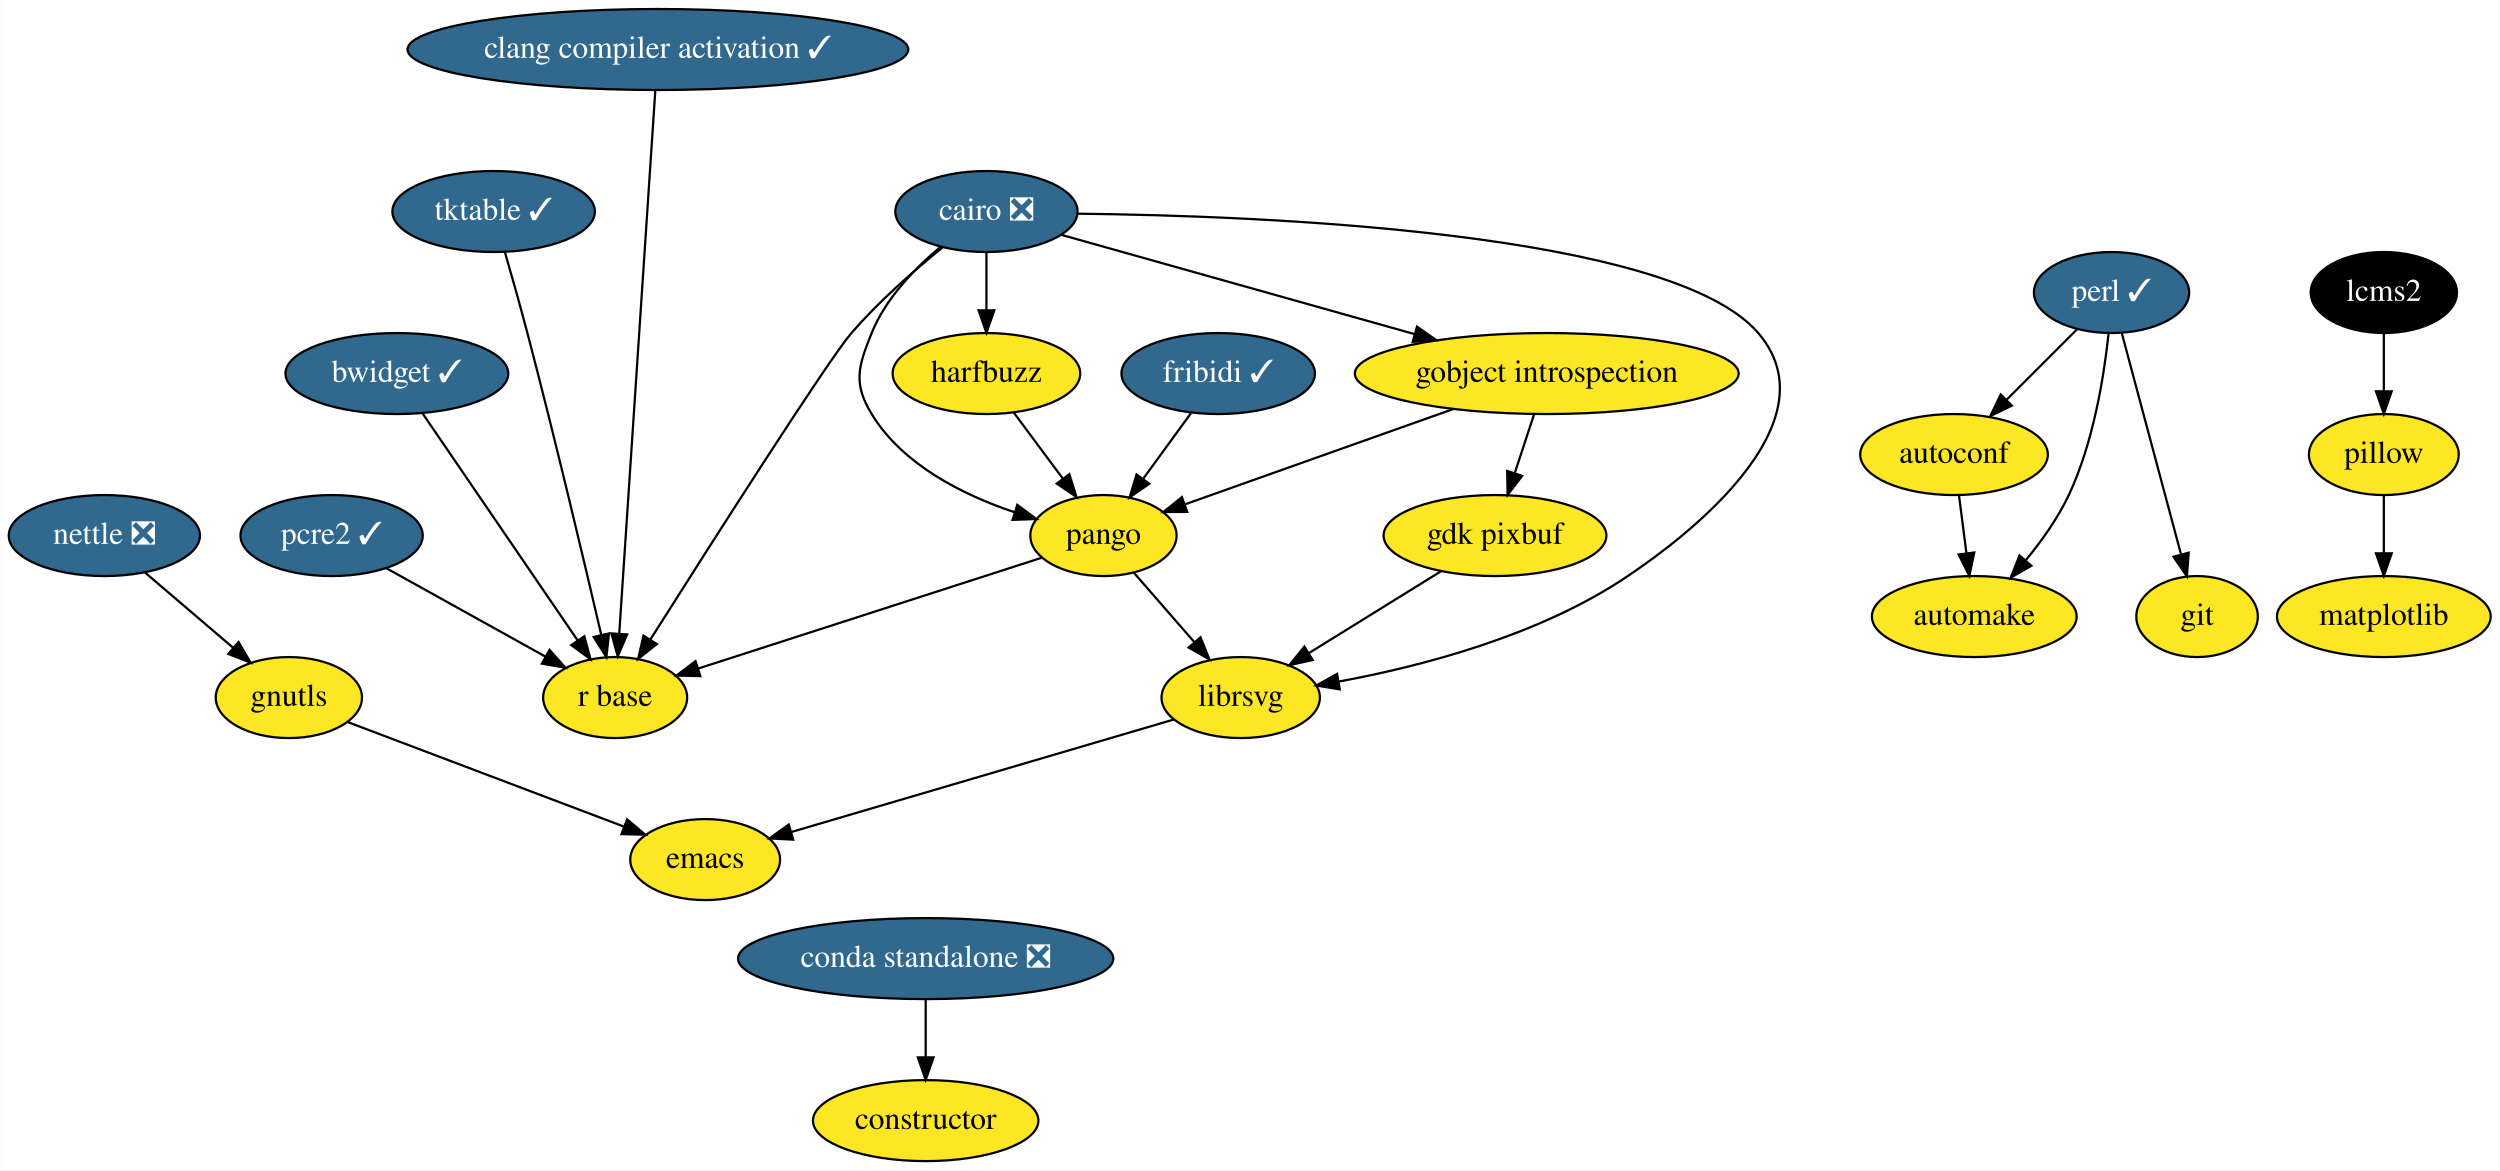
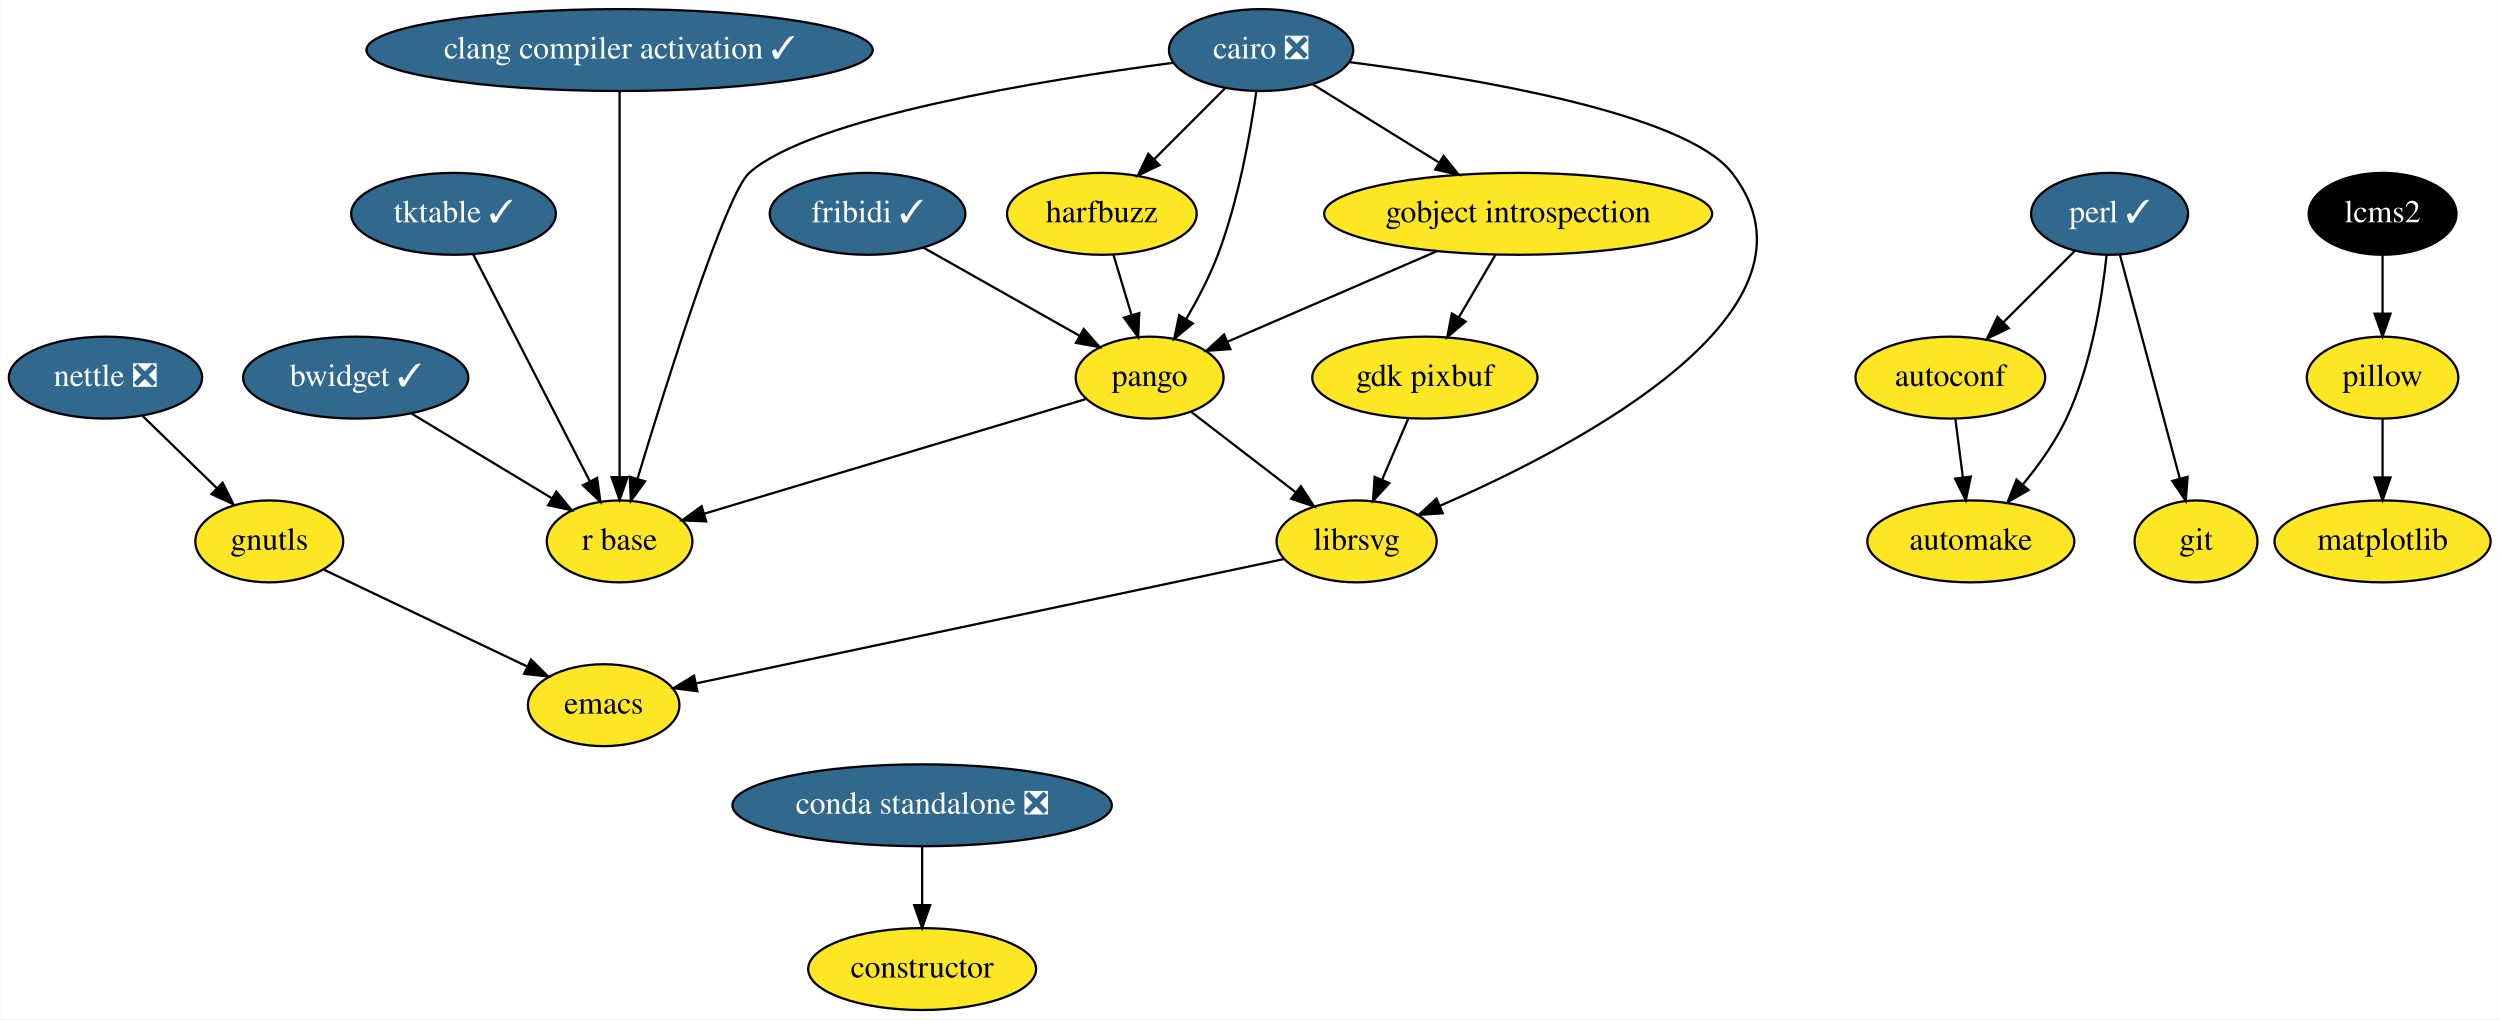
- <svg xmlns="http://www.w3.org/2000/svg" xmlns:xlink="http://www.w3.org/1999/xlink" width="1111pt" height="520pt" viewBox="0.00 0.00 1110.75 520.00">
-   <g id="graph0" class="graph" transform="scale(1 1) rotate(0) translate(4 516)">
-     <polygon fill="white" stroke="transparent" points="-4,4 -4,-516 1106.75,-516 1106.75,4 -4,4" />
+ <svg xmlns="http://www.w3.org/2000/svg" xmlns:xlink="http://www.w3.org/1999/xlink" width="1099pt" height="448pt" viewBox="0.00 0.00 1098.75 448.00">
+   <g id="graph0" class="graph" transform="scale(1 1) rotate(0) translate(4 444)">
+     <polygon fill="white" stroke="transparent" points="-4,4 -4,-444 1094.75,-444 1094.75,4 -4,4" />
    <g id="node1" class="node">
      <g id="a_node1">
        <a xlink:href="https://github.com/conda-forge/autoconf-feedstock" xlink:title="autoconf">
-           <ellipse fill="#fde725" stroke="black" cx="864.25" cy="-314" rx="41.69" ry="18" />
-           <text text-anchor="middle" x="864.25" y="-310.3" font-family="Times,serif" font-size="14.00">autoconf</text>
+           <ellipse fill="#fde725" stroke="black" cx="853.25" cy="-278" rx="41.69" ry="18" />
+           <text text-anchor="middle" x="853.25" y="-274.3" font-family="Times,serif" font-size="14.00">autoconf</text>
        </a>
      </g>
    </g>
    <g id="node2" class="node">
      <g id="a_node2">
        <a xlink:href="https://github.com/conda-forge/automake-feedstock" xlink:title="automake">
-           <ellipse fill="#fde725" stroke="black" cx="873.25" cy="-242" rx="45.5" ry="18" />
-           <text text-anchor="middle" x="873.25" y="-238.3" font-family="Times,serif" font-size="14.00">automake</text>
+           <ellipse fill="#fde725" stroke="black" cx="862.25" cy="-206" rx="45.5" ry="18" />
+           <text text-anchor="middle" x="862.25" y="-202.3" font-family="Times,serif" font-size="14.00">automake</text>
        </a>
      </g>
    </g>
    <g id="edge1" class="edge">
-       <path fill="none" stroke="black" d="M866.47,-295.7C867.46,-287.98 868.65,-278.71 869.76,-270.11" />
-       <polygon fill="black" stroke="black" points="873.24,-270.47 871.05,-260.1 866.3,-269.58 873.24,-270.47" />
+       <path fill="none" stroke="black" d="M855.47,-259.7C856.46,-251.98 857.65,-242.71 858.76,-234.11" />
+       <polygon fill="black" stroke="black" points="862.24,-234.47 860.05,-224.1 855.3,-233.58 862.24,-234.47" />
    </g>
    <g id="node3" class="node">
      <g id="a_node3">
        <a xlink:href="https://github.com/conda-forge/cairo-feedstock/pull/57" xlink:title="cairo ❎">
-           <ellipse fill="#31688e" stroke="black" cx="434.25" cy="-422" rx="40.5" ry="18" />
-           <text text-anchor="middle" x="434.25" y="-418.3" font-family="Times,serif" font-size="14.00" fill="white">cairo ❎</text>
+           <ellipse fill="#31688e" stroke="black" cx="550.25" cy="-422" rx="40.5" ry="18" />
+           <text text-anchor="middle" x="550.25" y="-418.3" font-family="Times,serif" font-size="14.00" fill="white">cairo ❎</text>
        </a>
      </g>
    </g>
    <g id="node4" class="node">
      <g id="a_node4">
        <a xlink:href="https://github.com/conda-forge/gobject-introspection-feedstock" xlink:title="gobject introspection">
-           <ellipse fill="#fde725" stroke="black" cx="683.25" cy="-350" rx="85.29" ry="18" />
-           <text text-anchor="middle" x="683.25" y="-346.3" font-family="Times,serif" font-size="14.00">gobject introspection</text>
+           <ellipse fill="#fde725" stroke="black" cx="663.25" cy="-350" rx="85.29" ry="18" />
+           <text text-anchor="middle" x="663.25" y="-346.3" font-family="Times,serif" font-size="14.00">gobject introspection</text>
        </a>
      </g>
    </g>
    <g id="edge2" class="edge">
-       <path fill="none" stroke="black" d="M467.57,-411.63C507.61,-400.37 575.52,-381.29 624.45,-367.53" />
-       <polygon fill="black" stroke="black" points="625.59,-370.84 634.27,-364.77 623.7,-364.1 625.59,-370.84" />
+       <path fill="none" stroke="black" d="M572.84,-407C588.78,-397.13 610.44,-383.71 628.56,-372.49" />
+       <polygon fill="black" stroke="black" points="630.47,-375.42 637.13,-367.18 626.78,-369.47 630.47,-375.42" />
    </g>
    <g id="node5" class="node">
      <g id="a_node5">
        <a xlink:href="https://github.com/conda-forge/harfbuzz-feedstock" xlink:title="harfbuzz">
-           <ellipse fill="#fde725" stroke="black" cx="434.25" cy="-350" rx="41.69" ry="18" />
-           <text text-anchor="middle" x="434.25" y="-346.3" font-family="Times,serif" font-size="14.00">harfbuzz</text>
+           <ellipse fill="#fde725" stroke="black" cx="480.25" cy="-350" rx="41.69" ry="18" />
+           <text text-anchor="middle" x="480.25" y="-346.3" font-family="Times,serif" font-size="14.00">harfbuzz</text>
        </a>
      </g>
    </g>
    <g id="edge3" class="edge">
-       <path fill="none" stroke="black" d="M434.25,-403.7C434.25,-395.98 434.25,-386.71 434.25,-378.11" />
-       <polygon fill="black" stroke="black" points="437.75,-378.1 434.25,-368.1 430.75,-378.1 437.75,-378.1" />
+       <path fill="none" stroke="black" d="M534.36,-405.12C525.14,-395.9 513.37,-384.13 503.17,-373.92" />
+       <polygon fill="black" stroke="black" points="505.61,-371.42 496.07,-366.82 500.66,-376.37 505.61,-371.42" />
    </g>
    <g id="node6" class="node">
      <g id="a_node6">
        <a xlink:href="https://github.com/conda-forge/librsvg-feedstock" xlink:title="librsvg">
-           <ellipse fill="#fde725" stroke="black" cx="547.25" cy="-206" rx="35.19" ry="18" />
-           <text text-anchor="middle" x="547.25" y="-202.3" font-family="Times,serif" font-size="14.00">librsvg</text>
+           <ellipse fill="#fde725" stroke="black" cx="592.25" cy="-206" rx="35.19" ry="18" />
+           <text text-anchor="middle" x="592.25" y="-202.3" font-family="Times,serif" font-size="14.00">librsvg</text>
        </a>
      </g>
    </g>
    <g id="edge4" class="edge">
-       <path fill="none" stroke="black" d="M474.98,-421.03C557.25,-420.12 738.71,-412.94 777.25,-368 815.16,-323.78 729.24,-266.78 719.25,-260 680.24,-233.55 627.49,-219.87 590.74,-213.1" />
-       <polygon fill="black" stroke="black" points="591.27,-209.64 580.82,-211.36 590.07,-216.53 591.27,-209.64" />
+       <path fill="none" stroke="black" d="M589.18,-416.68C643.28,-409.78 736.83,-394.3 757.25,-368 803.84,-307.98 690.59,-248.44 628.94,-221.67" />
+       <polygon fill="black" stroke="black" points="630.1,-218.36 619.52,-217.66 627.35,-224.8 630.1,-218.36" />
    </g>
    <g id="node7" class="node">
      <g id="a_node7">
        <a xlink:href="https://github.com/conda-forge/pango-feedstock" xlink:title="pango">
-           <ellipse fill="#fde725" stroke="black" cx="486.25" cy="-278" rx="32.5" ry="18" />
-           <text text-anchor="middle" x="486.25" y="-274.3" font-family="Times,serif" font-size="14.00">pango</text>
+           <ellipse fill="#fde725" stroke="black" cx="501.25" cy="-278" rx="32.5" ry="18" />
+           <text text-anchor="middle" x="501.25" y="-274.3" font-family="Times,serif" font-size="14.00">pango</text>
        </a>
      </g>
    </g>
    <g id="edge5" class="edge">
-       <path fill="none" stroke="black" d="M413.85,-406.31C402.51,-396.82 389.45,-383.4 383.25,-368 377.27,-353.16 374.91,-345.66 383.25,-332 397.02,-309.42 423.83,-296.05 446.65,-288.39" />
-       <polygon fill="black" stroke="black" points="447.94,-291.65 456.46,-285.35 445.87,-284.97 447.94,-291.65" />
+       <path fill="none" stroke="black" d="M548.16,-403.83C545.59,-385.58 540.38,-356.08 531.25,-332 527.61,-322.42 522.43,-312.49 517.39,-303.86" />
+       <polygon fill="black" stroke="black" points="520.24,-301.81 512.06,-295.07 514.25,-305.44 520.24,-301.81" />
    </g>
    <g id="node8" class="node">
      <g id="a_node8">
        <a xlink:href="https://github.com/conda-forge/r-base-feedstock" xlink:title="r base">
-           <ellipse fill="#fde725" stroke="black" cx="269.25" cy="-206" rx="32" ry="18" />
-           <text text-anchor="middle" x="269.25" y="-202.3" font-family="Times,serif" font-size="14.00">r base</text>
+           <ellipse fill="#fde725" stroke="black" cx="268.25" cy="-206" rx="32" ry="18" />
+           <text text-anchor="middle" x="268.25" y="-202.3" font-family="Times,serif" font-size="14.00">r base</text>
        </a>
      </g>
    </g>
    <g id="edge6" class="edge">
-       <path fill="none" stroke="black" d="M414.65,-405.96C402.29,-395.95 386.42,-382.09 374.25,-368 363.93,-356.06 311.55,-273.89 284.89,-231.78" />
-       <polygon fill="black" stroke="black" points="287.76,-229.78 279.46,-223.2 281.85,-233.52 287.76,-229.78" />
+       <path fill="none" stroke="black" d="M511.53,-416.39C454.69,-408.88 352.44,-392.38 325.25,-368 314.9,-358.72 289.14,-276.69 276.09,-233.44" />
+       <polygon fill="black" stroke="black" points="279.44,-232.42 273.21,-223.84 272.73,-234.43 279.44,-232.42" />
    </g>
    <g id="edge7" class="edge">
-       <path fill="none" stroke="black" d="M641.47,-334.15C606.11,-321.59 555.95,-303.77 522.31,-291.82" />
-       <polygon fill="black" stroke="black" points="523.46,-288.51 512.87,-288.46 521.12,-295.1 523.46,-288.51" />
+       <path fill="none" stroke="black" d="M627.69,-333.64C600.32,-321.81 562.71,-305.56 535.63,-293.86" />
+       <polygon fill="black" stroke="black" points="536.74,-290.52 526.17,-289.77 533.96,-296.95 536.74,-290.52" />
    </g>
    <g id="node9" class="node">
      <g id="a_node9">
        <a xlink:href="https://github.com/conda-forge/gdk-pixbuf-feedstock" xlink:title="gdk pixbuf">
-           <ellipse fill="#fde725" stroke="black" cx="660.25" cy="-278" rx="49.5" ry="18" />
-           <text text-anchor="middle" x="660.25" y="-274.3" font-family="Times,serif" font-size="14.00">gdk pixbuf</text>
+           <ellipse fill="#fde725" stroke="black" cx="622.25" cy="-278" rx="49.5" ry="18" />
+           <text text-anchor="middle" x="622.25" y="-274.3" font-family="Times,serif" font-size="14.00">gdk pixbuf</text>
        </a>
      </g>
    </g>
    <g id="edge8" class="edge">
-       <path fill="none" stroke="black" d="M677.56,-331.7C675,-323.9 671.91,-314.51 669.06,-305.83" />
-       <polygon fill="black" stroke="black" points="672.31,-304.51 665.87,-296.1 665.66,-306.7 672.31,-304.51" />
+       <path fill="none" stroke="black" d="M653.32,-332.05C648.49,-323.8 642.57,-313.7 637.2,-304.54" />
+       <polygon fill="black" stroke="black" points="640.15,-302.65 632.08,-295.79 634.11,-306.19 640.15,-302.65" />
    </g>
    <g id="edge9" class="edge">
-       <path fill="none" stroke="black" d="M446.31,-332.76C452.8,-324.02 460.95,-313.05 468.19,-303.31" />
-       <polygon fill="black" stroke="black" points="471.1,-305.26 474.25,-295.15 465.48,-301.09 471.1,-305.26" />
+       <path fill="none" stroke="black" d="M485.33,-332.05C487.73,-324.06 490.65,-314.33 493.33,-305.4" />
+       <polygon fill="black" stroke="black" points="496.69,-306.37 496.21,-295.79 489.98,-304.36 496.69,-306.37" />
    </g>
    <g id="node10" class="node">
      <g id="a_node10">
        <a xlink:href="https://github.com/conda-forge/emacs-feedstock" xlink:title="emacs">
-           <ellipse fill="#fde725" stroke="black" cx="309.25" cy="-134" rx="33.29" ry="18" />
-           <text text-anchor="middle" x="309.25" y="-130.3" font-family="Times,serif" font-size="14.00">emacs</text>
+           <ellipse fill="#fde725" stroke="black" cx="261.25" cy="-134" rx="33.29" ry="18" />
+           <text text-anchor="middle" x="261.25" y="-130.3" font-family="Times,serif" font-size="14.00">emacs</text>
        </a>
      </g>
    </g>
    <g id="edge10" class="edge">
-       <path fill="none" stroke="black" d="M517.58,-196.28C474.63,-183.64 395.08,-160.25 347.68,-146.3" />
-       <polygon fill="black" stroke="black" points="348.38,-142.86 337.79,-143.4 346.4,-149.58 348.38,-142.86" />
+       <path fill="none" stroke="black" d="M560.51,-198.29C500.15,-185.52 368.88,-157.76 302.07,-143.63" />
+       <polygon fill="black" stroke="black" points="302.43,-140.13 291.92,-141.49 300.98,-146.98 302.43,-140.13" />
    </g>
    <g id="edge11" class="edge">
-       <path fill="none" stroke="black" d="M499.78,-261.46C507.65,-252.44 517.72,-240.88 526.56,-230.73" />
-       <polygon fill="black" stroke="black" points="529.39,-232.82 533.32,-222.98 524.11,-228.22 529.39,-232.82" />
+       <path fill="none" stroke="black" d="M519.66,-262.83C532.77,-252.75 550.6,-239.03 565.31,-227.72" />
+       <polygon fill="black" stroke="black" points="567.75,-230.26 573.55,-221.38 563.49,-224.71 567.75,-230.26" />
    </g>
    <g id="edge12" class="edge">
-       <path fill="none" stroke="black" d="M458.76,-268.13C420.04,-255.64 349.32,-232.83 306.08,-218.88" />
-       <polygon fill="black" stroke="black" points="307.1,-215.53 296.51,-215.79 304.95,-222.19 307.1,-215.53" />
+       <path fill="none" stroke="black" d="M473.14,-268.56C431.19,-255.95 352.15,-232.21 305.46,-218.18" />
+       <polygon fill="black" stroke="black" points="306.31,-214.78 295.73,-215.26 304.3,-221.49 306.31,-214.78" />
    </g>
    <g id="edge13" class="edge">
-       <path fill="none" stroke="black" d="M636.28,-262.15C619.13,-251.53 595.92,-237.15 577.5,-225.74" />
-       <polygon fill="black" stroke="black" points="579.23,-222.69 568.88,-220.4 575.54,-228.65 579.23,-222.69" />
+       <path fill="none" stroke="black" d="M614.98,-260.05C611.52,-251.97 607.3,-242.12 603.44,-233.11" />
+       <polygon fill="black" stroke="black" points="606.6,-231.6 599.44,-223.79 600.16,-234.36 606.6,-231.6" />
    </g>
    <g id="node11" class="node">
      <g id="a_node11">
        <a xlink:href="https://github.com/conda-forge/constructor-feedstock" xlink:title="constructor">
-           <ellipse fill="#fde725" stroke="black" cx="407.25" cy="-18" rx="50.09" ry="18" />
-           <text text-anchor="middle" x="407.25" y="-14.3" font-family="Times,serif" font-size="14.00">constructor</text>
+           <ellipse fill="#fde725" stroke="black" cx="401.25" cy="-18" rx="50.09" ry="18" />
+           <text text-anchor="middle" x="401.25" y="-14.3" font-family="Times,serif" font-size="14.00">constructor</text>
        </a>
      </g>
    </g>
    <g id="node12" class="node">
      <g id="a_node12">
        <a xlink:href="https://github.com/conda-forge/git-feedstock" xlink:title="git">
-           <ellipse fill="#fde725" stroke="black" cx="972.25" cy="-242" rx="27" ry="18" />
-           <text text-anchor="middle" x="972.25" y="-238.3" font-family="Times,serif" font-size="14.00">git</text>
+           <ellipse fill="#fde725" stroke="black" cx="961.25" cy="-206" rx="27" ry="18" />
+           <text text-anchor="middle" x="961.25" y="-202.3" font-family="Times,serif" font-size="14.00">git</text>
        </a>
      </g>
    </g>
    <g id="node13" class="node">
      <g id="a_node13">
        <a xlink:href="https://github.com/conda-forge/gnutls-feedstock" xlink:title="gnutls">
-           <ellipse fill="#fde725" stroke="black" cx="124.25" cy="-206" rx="32.5" ry="18" />
-           <text text-anchor="middle" x="124.25" y="-202.3" font-family="Times,serif" font-size="14.00">gnutls</text>
+           <ellipse fill="#fde725" stroke="black" cx="114.25" cy="-206" rx="32.5" ry="18" />
+           <text text-anchor="middle" x="114.25" y="-202.3" font-family="Times,serif" font-size="14.00">gnutls</text>
        </a>
      </g>
    </g>
    <g id="edge14" class="edge">
-       <path fill="none" stroke="black" d="M150.36,-195.12C182.41,-182.99 236.92,-162.37 273.01,-148.71" />
-       <polygon fill="black" stroke="black" points="274.55,-151.87 282.67,-145.06 272.07,-145.32 274.55,-151.87" />
+       <path fill="none" stroke="black" d="M138.19,-193.6C162.5,-182.02 200.34,-164 227.64,-151" />
+       <polygon fill="black" stroke="black" points="229.3,-154.09 236.82,-146.63 226.29,-147.77 229.3,-154.09" />
    </g>
    <g id="node14" class="node">
      <g id="a_node14">
        <a xlink:href="https://github.com/conda-forge/matplotlib-feedstock" xlink:title="matplotlib">
-           <ellipse fill="#fde725" stroke="black" cx="1055.25" cy="-242" rx="47.5" ry="18" />
-           <text text-anchor="middle" x="1055.25" y="-238.3" font-family="Times,serif" font-size="14.00">matplotlib</text>
+           <ellipse fill="#fde725" stroke="black" cx="1043.25" cy="-206" rx="47.5" ry="18" />
+           <text text-anchor="middle" x="1043.25" y="-202.3" font-family="Times,serif" font-size="14.00">matplotlib</text>
        </a>
      </g>
    </g>
    <g id="node15" class="node">
      <g id="a_node15">
        <a xlink:href="https://github.com/conda-forge/nettle-feedstock/pull/7" xlink:title="nettle ❎">
          <ellipse fill="#31688e" stroke="black" cx="42.25" cy="-278" rx="42.49" ry="18" />
          <text text-anchor="middle" x="42.25" y="-274.3" font-family="Times,serif" font-size="14.00" fill="white">nettle ❎</text>
        </a>
      </g>
    </g>
    <g id="edge15" class="edge">
-       <path fill="none" stroke="black" d="M60.44,-261.46C71.9,-251.68 86.84,-238.93 99.38,-228.22" />
-       <polygon fill="black" stroke="black" points="101.89,-230.69 107.22,-221.54 97.34,-225.37 101.89,-230.69" />
+       <path fill="none" stroke="black" d="M58.58,-261.12C68.2,-251.77 80.51,-239.79 91.12,-229.49" />
+       <polygon fill="black" stroke="black" points="93.74,-231.82 98.47,-222.34 88.86,-226.8 93.74,-231.82" />
    </g>
    <g id="node16" class="node">
      <g id="a_node16">
-         <a xlink:href="https://github.com/conda-forge/pcre2-feedstock/pull/23" xlink:title="pcre2 ✓">
-           <ellipse fill="#31688e" stroke="black" cx="143.25" cy="-278" rx="40.5" ry="18" />
-           <text text-anchor="middle" x="143.25" y="-274.3" font-family="Times,serif" font-size="14.00" fill="white">pcre2 ✓</text>
+         <a xlink:href="https://github.com/conda-forge/perl-feedstock/pull/45" xlink:title="perl ✓">
+           <ellipse fill="#31688e" stroke="black" cx="923.25" cy="-350" rx="34.5" ry="18" />
+           <text text-anchor="middle" x="923.25" y="-346.3" font-family="Times,serif" font-size="14.00" fill="white">perl ✓</text>
        </a>
      </g>
    </g>
    <g id="edge16" class="edge">
-       <path fill="none" stroke="black" d="M167.54,-263.5C187.69,-252.31 216.46,-236.33 238.26,-224.21" />
-       <polygon fill="black" stroke="black" points="240.09,-227.2 247.14,-219.28 236.7,-221.08 240.09,-227.2" />
+       <path fill="none" stroke="black" d="M908.06,-333.81C898.87,-324.62 886.96,-312.72 876.6,-302.35" />
+       <polygon fill="black" stroke="black" points="878.93,-299.73 869.38,-295.13 873.98,-304.68 878.93,-299.73" />
+     </g>
+     <g id="edge17" class="edge">
+       <path fill="none" stroke="black" d="M921.93,-331.86C919.98,-313.37 915.29,-283.44 904.25,-260 899.39,-249.7 892.19,-239.59 885.11,-231.02" />
+       <polygon fill="black" stroke="black" points="887.63,-228.58 878.44,-223.3 882.34,-233.16 887.63,-228.58" />
+     </g>
+     <g id="edge18" class="edge">
+       <path fill="none" stroke="black" d="M927.75,-332.15C934.27,-307.81 946.38,-262.57 954.11,-233.67" />
+       <polygon fill="black" stroke="black" points="957.54,-234.39 956.74,-223.82 950.78,-232.58 957.54,-234.39" />
    </g>
    <g id="node17" class="node">
      <g id="a_node17">
-         <a xlink:href="https://github.com/conda-forge/perl-feedstock/pull/45" xlink:title="perl ✓">
-           <ellipse fill="#31688e" stroke="black" cx="934.25" cy="-386" rx="34.5" ry="18" />
-           <text text-anchor="middle" x="934.25" y="-382.3" font-family="Times,serif" font-size="14.00" fill="white">perl ✓</text>
-         </a>
-       </g>
-     </g>
-     <g id="edge17" class="edge">
-       <path fill="none" stroke="black" d="M919.06,-369.81C909.87,-360.62 897.96,-348.72 887.6,-338.35" />
-       <polygon fill="black" stroke="black" points="889.93,-335.73 880.38,-331.13 884.98,-340.68 889.93,-335.73" />
-     </g>
-     <g id="edge18" class="edge">
-       <path fill="none" stroke="black" d="M932.93,-367.86C930.98,-349.37 926.29,-319.44 915.25,-296 910.39,-285.7 903.19,-275.59 896.11,-267.02" />
-       <polygon fill="black" stroke="black" points="898.63,-264.58 889.44,-259.3 893.34,-269.16 898.63,-264.58" />
+         <a xlink:href="https://github.com/conda-forge/pillow-feedstock" xlink:title="pillow">
+           <ellipse fill="#fde725" stroke="black" cx="1043.25" cy="-278" rx="33.29" ry="18" />
+           <text text-anchor="middle" x="1043.25" y="-274.3" font-family="Times,serif" font-size="14.00">pillow</text>
+         </a>
+       </g>
    </g>
    <g id="edge19" class="edge">
-       <path fill="none" stroke="black" d="M938.75,-368.15C945.27,-343.81 957.38,-298.57 965.11,-269.67" />
-       <polygon fill="black" stroke="black" points="968.54,-270.39 967.74,-259.82 961.78,-268.58 968.54,-270.39" />
+       <path fill="none" stroke="black" d="M1043.25,-259.7C1043.25,-251.98 1043.25,-242.71 1043.25,-234.11" />
+       <polygon fill="black" stroke="black" points="1046.75,-234.1 1043.25,-224.1 1039.75,-234.1 1046.75,-234.1" />
    </g>
    <g id="node18" class="node">
      <g id="a_node18">
-         <a xlink:href="https://github.com/conda-forge/pillow-feedstock" xlink:title="pillow">
-           <ellipse fill="#fde725" stroke="black" cx="1055.25" cy="-314" rx="33.29" ry="18" />
-           <text text-anchor="middle" x="1055.25" y="-310.3" font-family="Times,serif" font-size="14.00">pillow</text>
+         <a xlink:href="https://github.com/conda-forge/bwidget-feedstock/pull/6" xlink:title="bwidget ✓">
+           <ellipse fill="#31688e" stroke="black" cx="152.25" cy="-278" rx="49.5" ry="18" />
+           <text text-anchor="middle" x="152.25" y="-274.3" font-family="Times,serif" font-size="14.00" fill="white">bwidget ✓</text>
        </a>
      </g>
    </g>
    <g id="edge20" class="edge">
-       <path fill="none" stroke="black" d="M1055.25,-295.7C1055.25,-287.98 1055.25,-278.71 1055.25,-270.11" />
-       <polygon fill="black" stroke="black" points="1058.75,-270.1 1055.25,-260.1 1051.75,-270.1 1058.75,-270.1" />
+       <path fill="none" stroke="black" d="M176.85,-262.15C194.87,-251.28 219.43,-236.46 238.55,-224.92" />
+       <polygon fill="black" stroke="black" points="240.43,-227.88 247.18,-219.71 236.81,-221.88 240.43,-227.88" />
    </g>
    <g id="node19" class="node">
      <g id="a_node19">
-         <a xlink:href="https://github.com/conda-forge/bwidget-feedstock/pull/6" xlink:title="bwidget ✓">
-           <ellipse fill="#31688e" stroke="black" cx="172.25" cy="-350" rx="49.5" ry="18" />
-           <text text-anchor="middle" x="172.25" y="-346.3" font-family="Times,serif" font-size="14.00" fill="white">bwidget ✓</text>
+         <a xlink:href="https://github.com/conda-forge/tktable-feedstock/pull/6" xlink:title="tktable ✓">
+           <ellipse fill="#31688e" stroke="black" cx="195.25" cy="-350" rx="45" ry="18" />
+           <text text-anchor="middle" x="195.25" y="-346.3" font-family="Times,serif" font-size="14.00" fill="white">tktable ✓</text>
        </a>
      </g>
    </g>
    <g id="edge21" class="edge">
-       <path fill="none" stroke="black" d="M183.56,-332.43C200.59,-307.5 232.91,-260.2 252.62,-231.34" />
-       <polygon fill="black" stroke="black" points="255.55,-233.26 258.3,-223.03 249.77,-229.31 255.55,-233.26" />
+       <path fill="none" stroke="black" d="M203.91,-332.15C216.6,-307.47 240.34,-261.28 255.17,-232.44" />
+       <polygon fill="black" stroke="black" points="258.36,-233.88 259.82,-223.39 252.14,-230.68 258.36,-233.88" />
    </g>
    <g id="node20" class="node">
      <g id="a_node20">
-         <a xlink:href="https://github.com/conda-forge/tktable-feedstock/pull/6" xlink:title="tktable ✓">
-           <ellipse fill="#31688e" stroke="black" cx="215.25" cy="-422" rx="45" ry="18" />
-           <text text-anchor="middle" x="215.25" y="-418.3" font-family="Times,serif" font-size="14.00" fill="white">tktable ✓</text>
+         <a xlink:href="https://github.com/conda-forge/fribidi-feedstock/pull/10" xlink:title="fribidi ✓">
+           <ellipse fill="#31688e" stroke="black" cx="377.25" cy="-350" rx="43" ry="18" />
+           <text text-anchor="middle" x="377.25" y="-346.3" font-family="Times,serif" font-size="14.00" fill="white">fribidi ✓</text>
        </a>
      </g>
    </g>
    <g id="edge22" class="edge">
-       <path fill="none" stroke="black" d="M220.28,-403.86C223.27,-393.5 227.09,-380.02 230.25,-368 242.58,-321.02 255.62,-265.94 263.06,-233.91" />
-       <polygon fill="black" stroke="black" points="266.51,-234.51 265.36,-223.97 259.69,-232.93 266.51,-234.51" />
+       <path fill="none" stroke="black" d="M401.74,-335.17C421.42,-324.06 449.16,-308.4 470.36,-296.44" />
+       <polygon fill="black" stroke="black" points="472.3,-299.36 479.29,-291.39 468.86,-293.26 472.3,-299.36" />
    </g>
    <g id="node21" class="node">
      <g id="a_node21">
-         <a xlink:href="https://github.com/conda-forge/fribidi-feedstock/pull/10" xlink:title="fribidi ✓">
-           <ellipse fill="#31688e" stroke="black" cx="537.25" cy="-350" rx="43" ry="18" />
-           <text text-anchor="middle" x="537.25" y="-346.3" font-family="Times,serif" font-size="14.00" fill="white">fribidi ✓</text>
+         <a xlink:href="https://github.com/conda-forge/lcms2-feedstock" xlink:title="lcms2">
+           <ellipse fill="#000000" stroke="black" cx="1043.25" cy="-350" rx="32.5" ry="18" />
+           <text text-anchor="middle" x="1043.25" y="-346.3" font-family="Times,serif" font-size="14.00" fill="white">lcms2</text>
        </a>
      </g>
    </g>
    <g id="edge23" class="edge">
-       <path fill="none" stroke="black" d="M525.16,-332.41C518.78,-323.66 510.84,-312.75 503.79,-303.08" />
-       <polygon fill="black" stroke="black" points="506.61,-301.01 497.89,-294.99 500.95,-305.13 506.61,-301.01" />
+       <path fill="none" stroke="black" d="M1043.25,-331.7C1043.25,-323.98 1043.25,-314.71 1043.25,-306.11" />
+       <polygon fill="black" stroke="black" points="1046.75,-306.1 1043.25,-296.1 1039.75,-306.1 1046.75,-306.1" />
    </g>
    <g id="node22" class="node">
      <g id="a_node22">
-         <a xlink:href="https://github.com/conda-forge/lcms2-feedstock" xlink:title="lcms2">
-           <ellipse fill="#000000" stroke="black" cx="1055.25" cy="-386" rx="32.5" ry="18" />
-           <text text-anchor="middle" x="1055.25" y="-382.3" font-family="Times,serif" font-size="14.00" fill="white">lcms2</text>
+         <a xlink:href="https://github.com/conda-forge/clang-compiler-activation-feedstock/pull/40" xlink:title="clang compiler activation ✓">
+           <ellipse fill="#31688e" stroke="black" cx="268.25" cy="-422" rx="111.28" ry="18" />
+           <text text-anchor="middle" x="268.25" y="-418.3" font-family="Times,serif" font-size="14.00" fill="white">clang compiler activation ✓</text>
        </a>
      </g>
    </g>
    <g id="edge24" class="edge">
-       <path fill="none" stroke="black" d="M1055.25,-367.7C1055.25,-359.98 1055.25,-350.71 1055.25,-342.11" />
-       <polygon fill="black" stroke="black" points="1058.75,-342.1 1055.25,-332.1 1051.75,-342.1 1058.75,-342.1" />
+       <path fill="none" stroke="black" d="M268.25,-403.85C268.25,-366.83 268.25,-279.18 268.25,-234.39" />
+       <polygon fill="black" stroke="black" points="271.75,-234.23 268.25,-224.23 264.75,-234.23 271.75,-234.23" />
    </g>
    <g id="node23" class="node">
      <g id="a_node23">
-         <a xlink:href="https://github.com/conda-forge/clang-compiler-activation-feedstock/pull/40" xlink:title="clang compiler activation ✓">
-           <ellipse fill="#31688e" stroke="black" cx="288.25" cy="-494" rx="111.28" ry="18" />
-           <text text-anchor="middle" x="288.25" y="-490.3" font-family="Times,serif" font-size="14.00" fill="white">clang compiler activation ✓</text>
+         <a xlink:href="https://github.com/conda-forge/conda-standalone-feedstock/pull/10" xlink:title="conda standalone ❎">
+           <ellipse fill="#31688e" stroke="black" cx="401.25" cy="-90" rx="83.39" ry="18" />
+           <text text-anchor="middle" x="401.25" y="-86.3" font-family="Times,serif" font-size="14.00" fill="white">conda standalone ❎</text>
        </a>
      </g>
    </g>
    <g id="edge25" class="edge">
-       <path fill="none" stroke="black" d="M287.11,-475.97C283.95,-428.29 274.97,-293.18 271.08,-234.63" />
-       <polygon fill="black" stroke="black" points="274.55,-234.05 270.4,-224.31 267.57,-234.52 274.55,-234.05" />
-     </g>
-     <g id="node24" class="node">
-       <g id="a_node24">
-         <a xlink:href="https://github.com/conda-forge/conda-standalone-feedstock/pull/10" xlink:title="conda standalone ❎">
-           <ellipse fill="#31688e" stroke="black" cx="407.25" cy="-90" rx="83.39" ry="18" />
-           <text text-anchor="middle" x="407.25" y="-86.3" font-family="Times,serif" font-size="14.00" fill="white">conda standalone ❎</text>
-         </a>
-       </g>
-     </g>
-     <g id="edge26" class="edge">
-       <path fill="none" stroke="black" d="M407.25,-71.7C407.25,-63.98 407.25,-54.71 407.25,-46.11" />
-       <polygon fill="black" stroke="black" points="410.75,-46.1 407.25,-36.1 403.75,-46.1 410.75,-46.1" />
+       <path fill="none" stroke="black" d="M401.25,-71.7C401.25,-63.98 401.25,-54.71 401.25,-46.11" />
+       <polygon fill="black" stroke="black" points="404.75,-46.1 401.25,-36.1 397.75,-46.1 404.75,-46.1" />
    </g>
  </g>
</svg>
